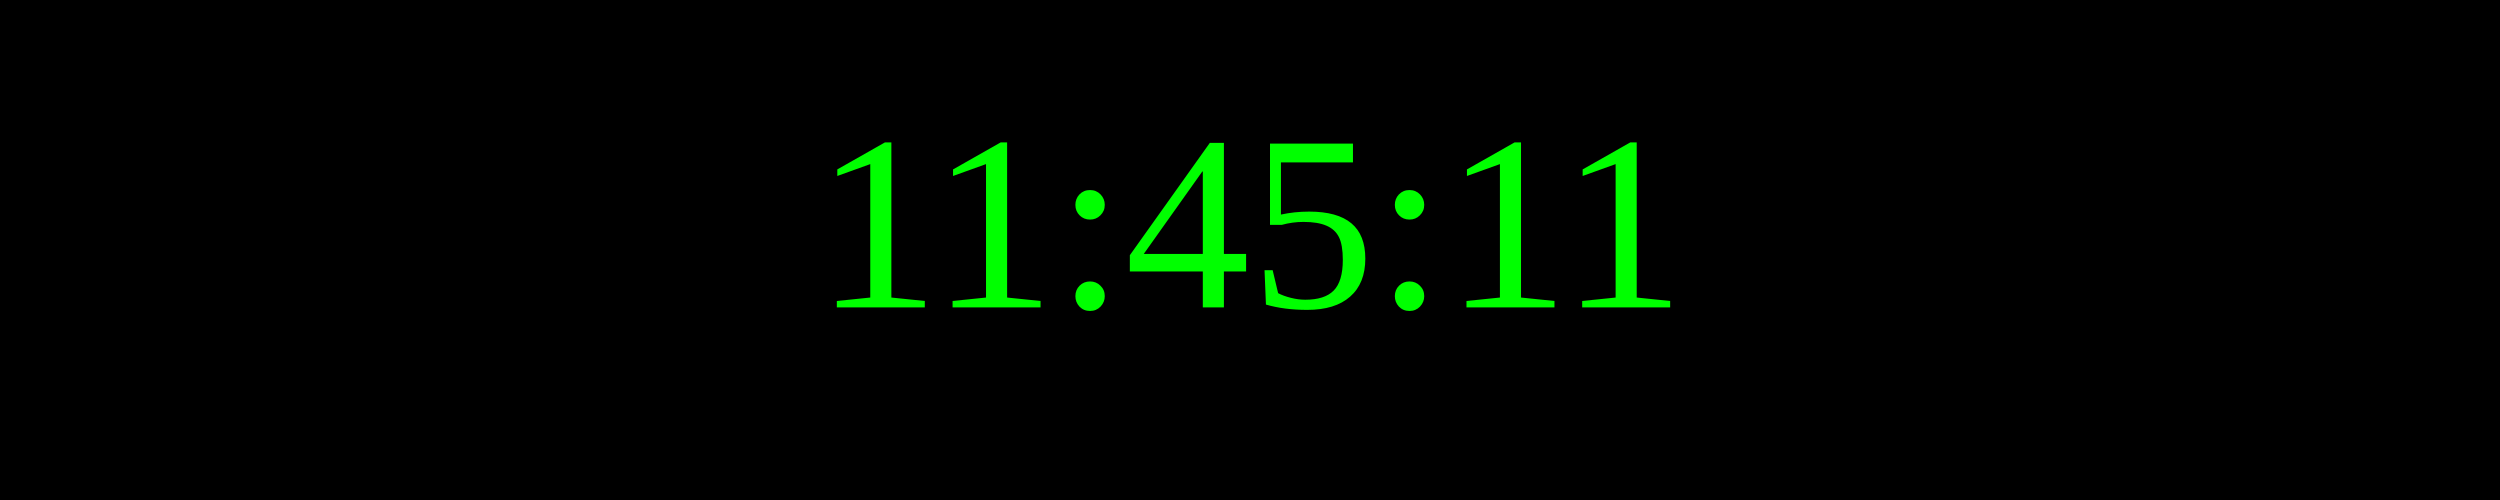
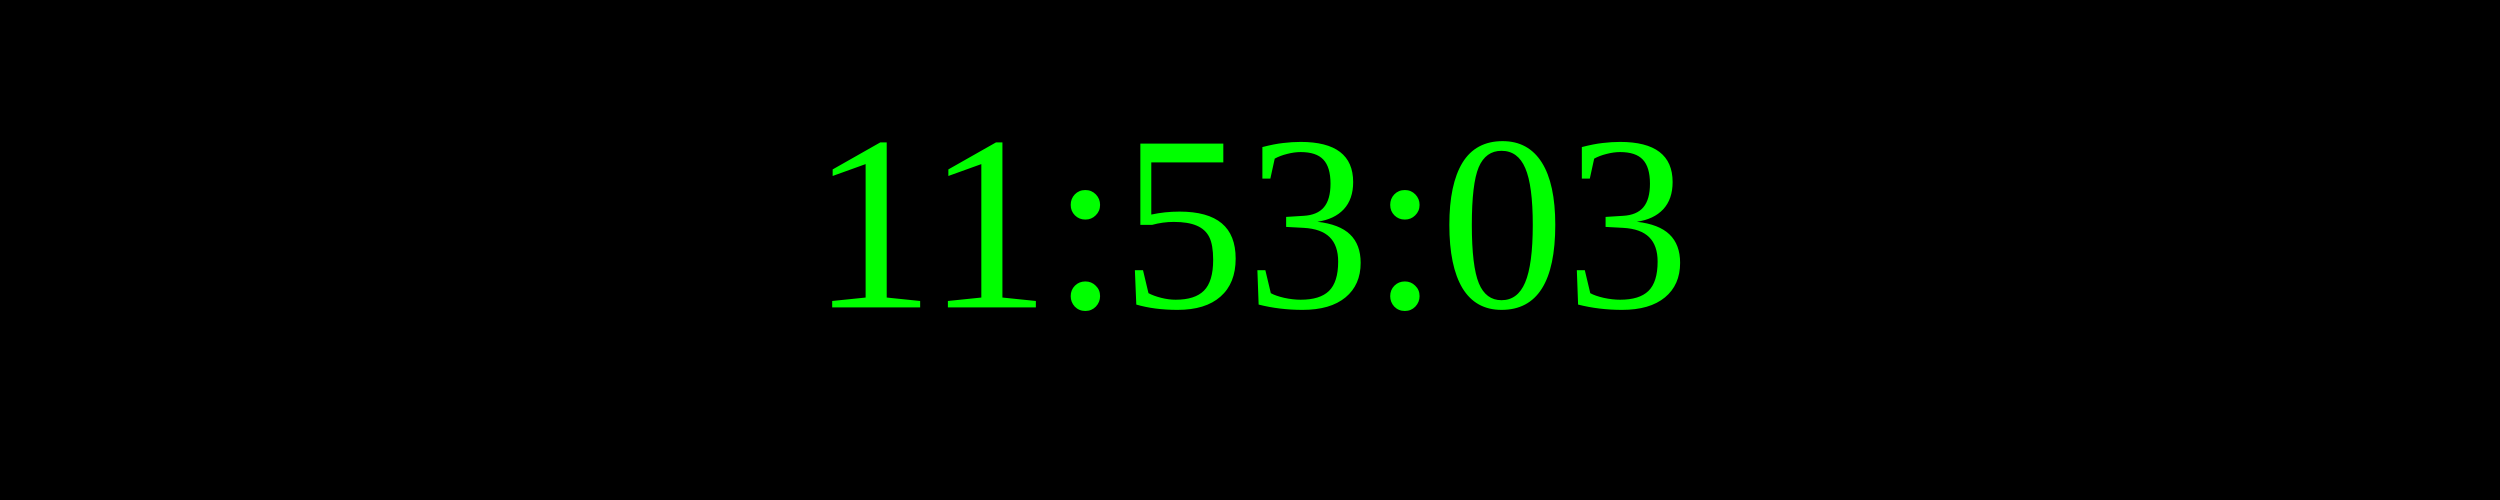
<svg xmlns="http://www.w3.org/2000/svg" width="250" height="50">
  <rect width="100%" height="100%" fill="black" />
  <text x="50%" y="50%" font-size="25" fill="lime" text-anchor="middle" dominant-baseline="middle">
- 11:45:11
+ 11:53:03
</text>
</svg>
